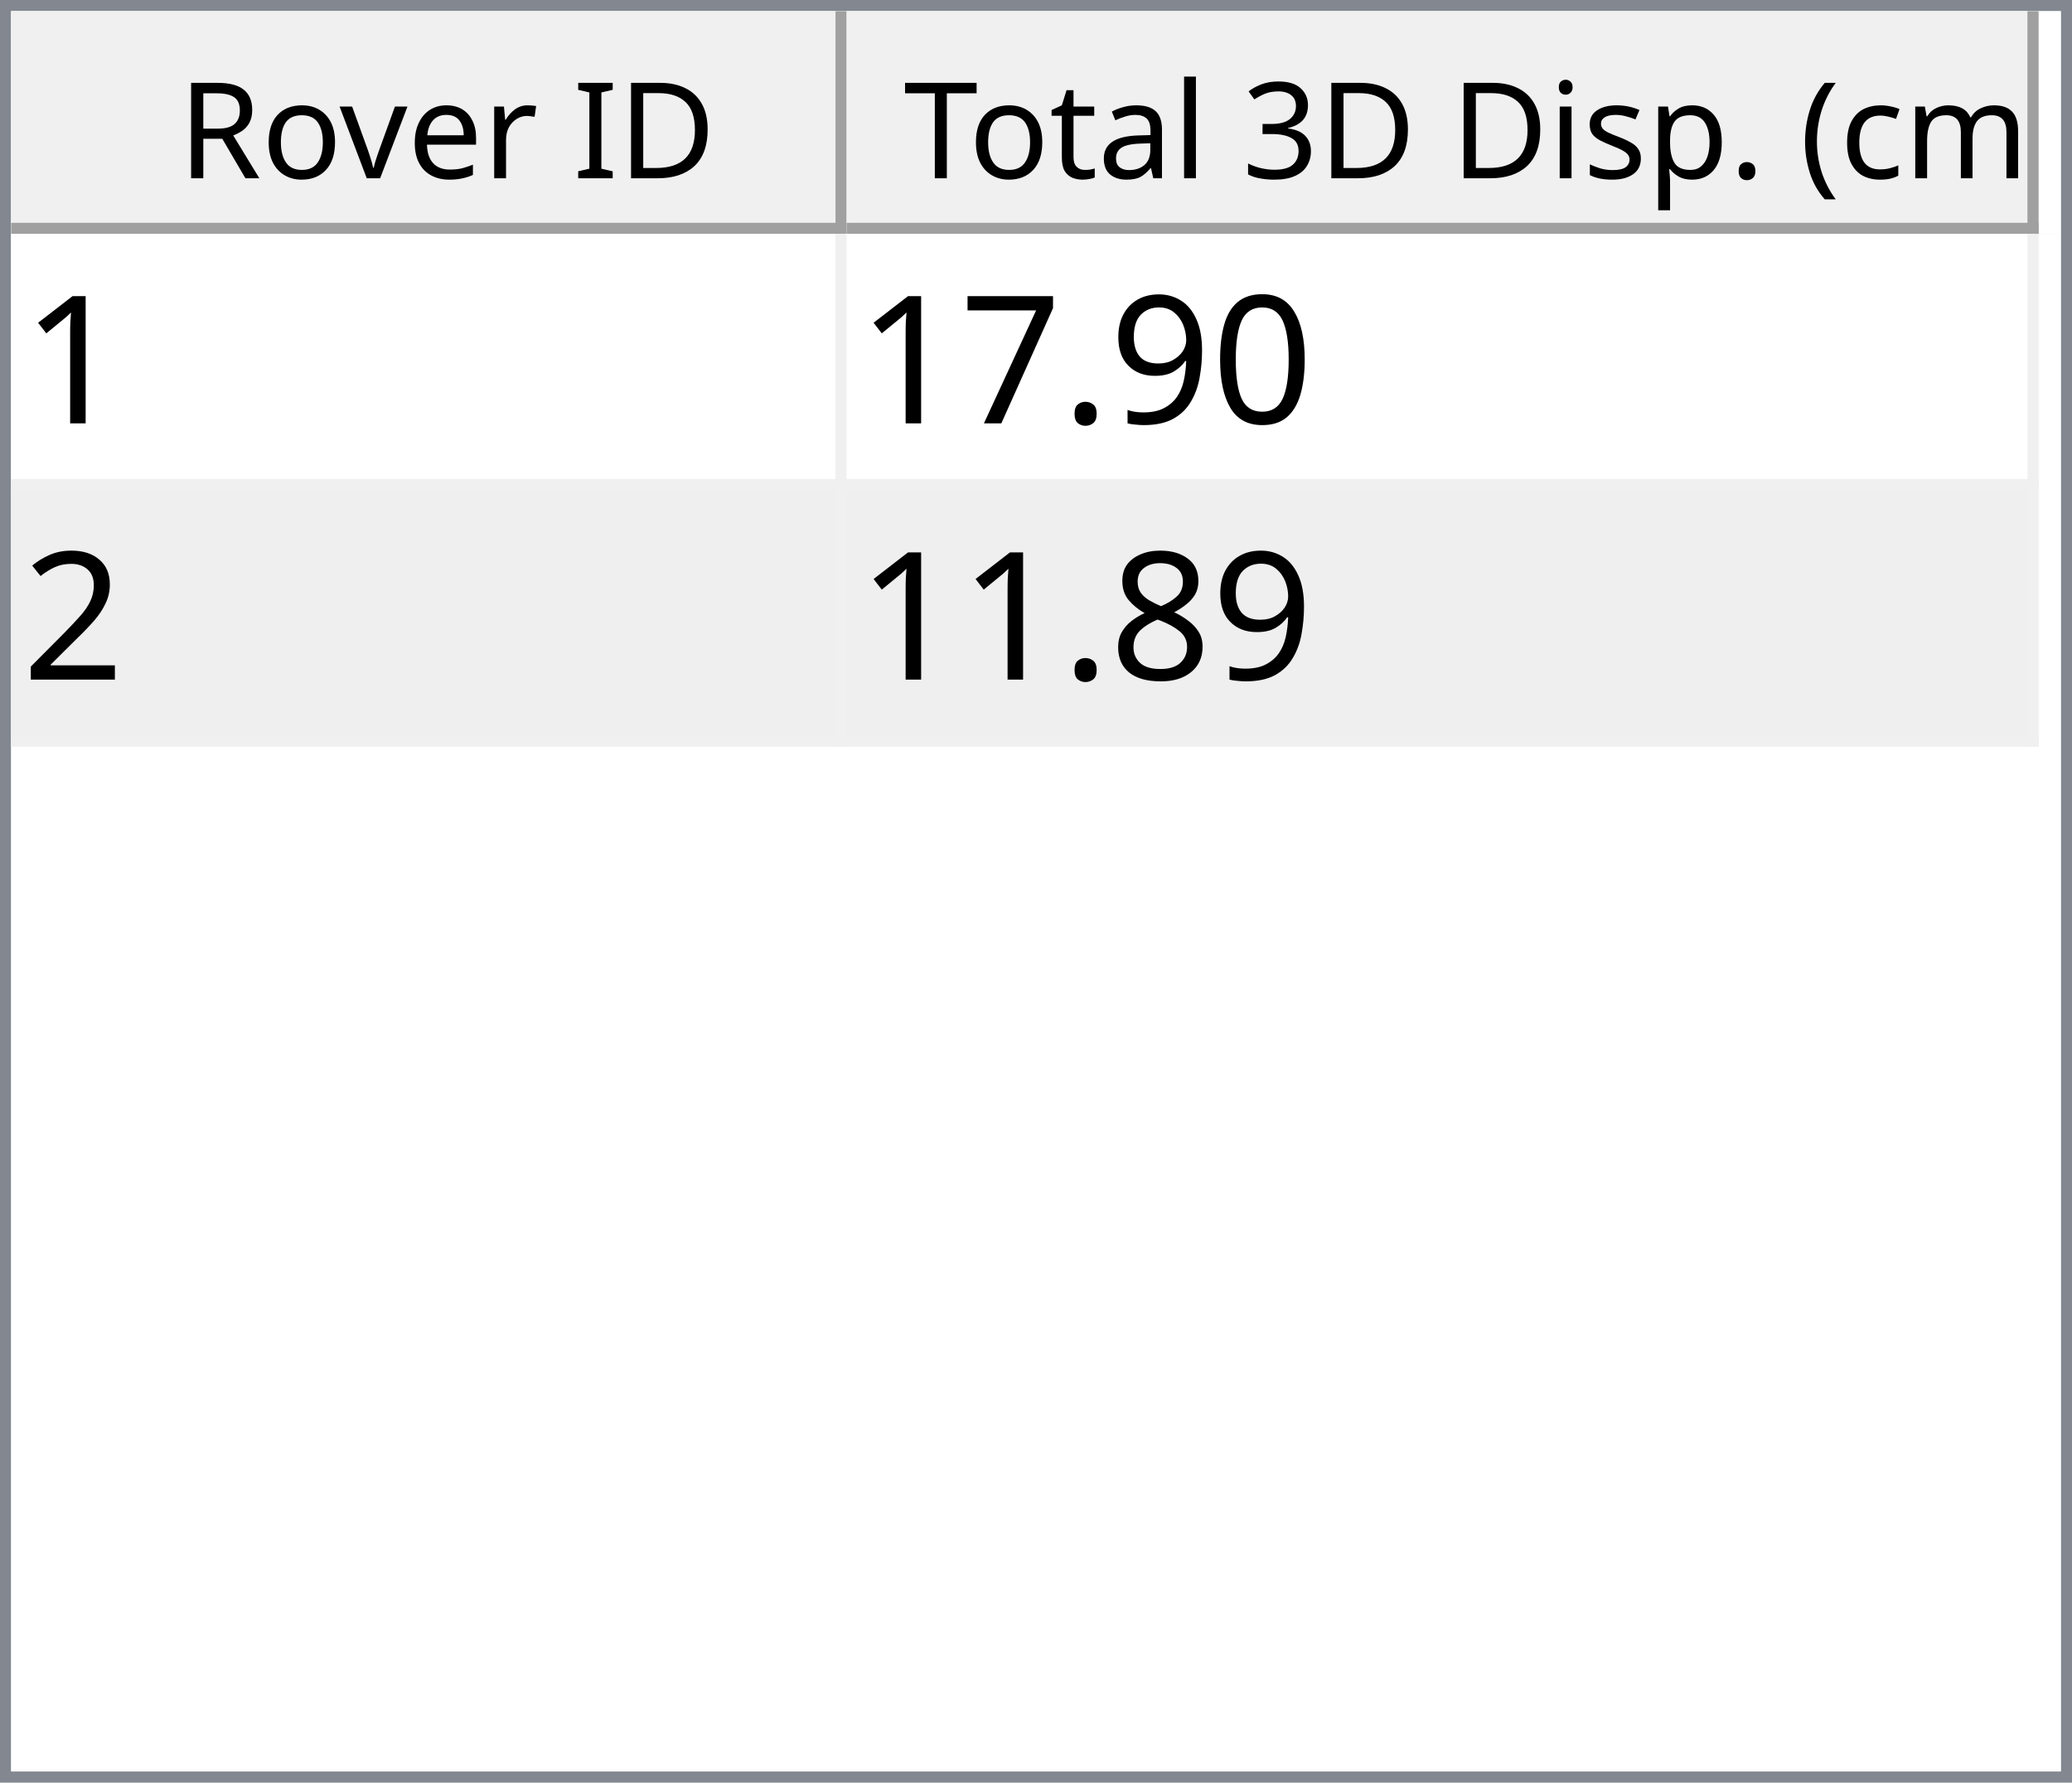
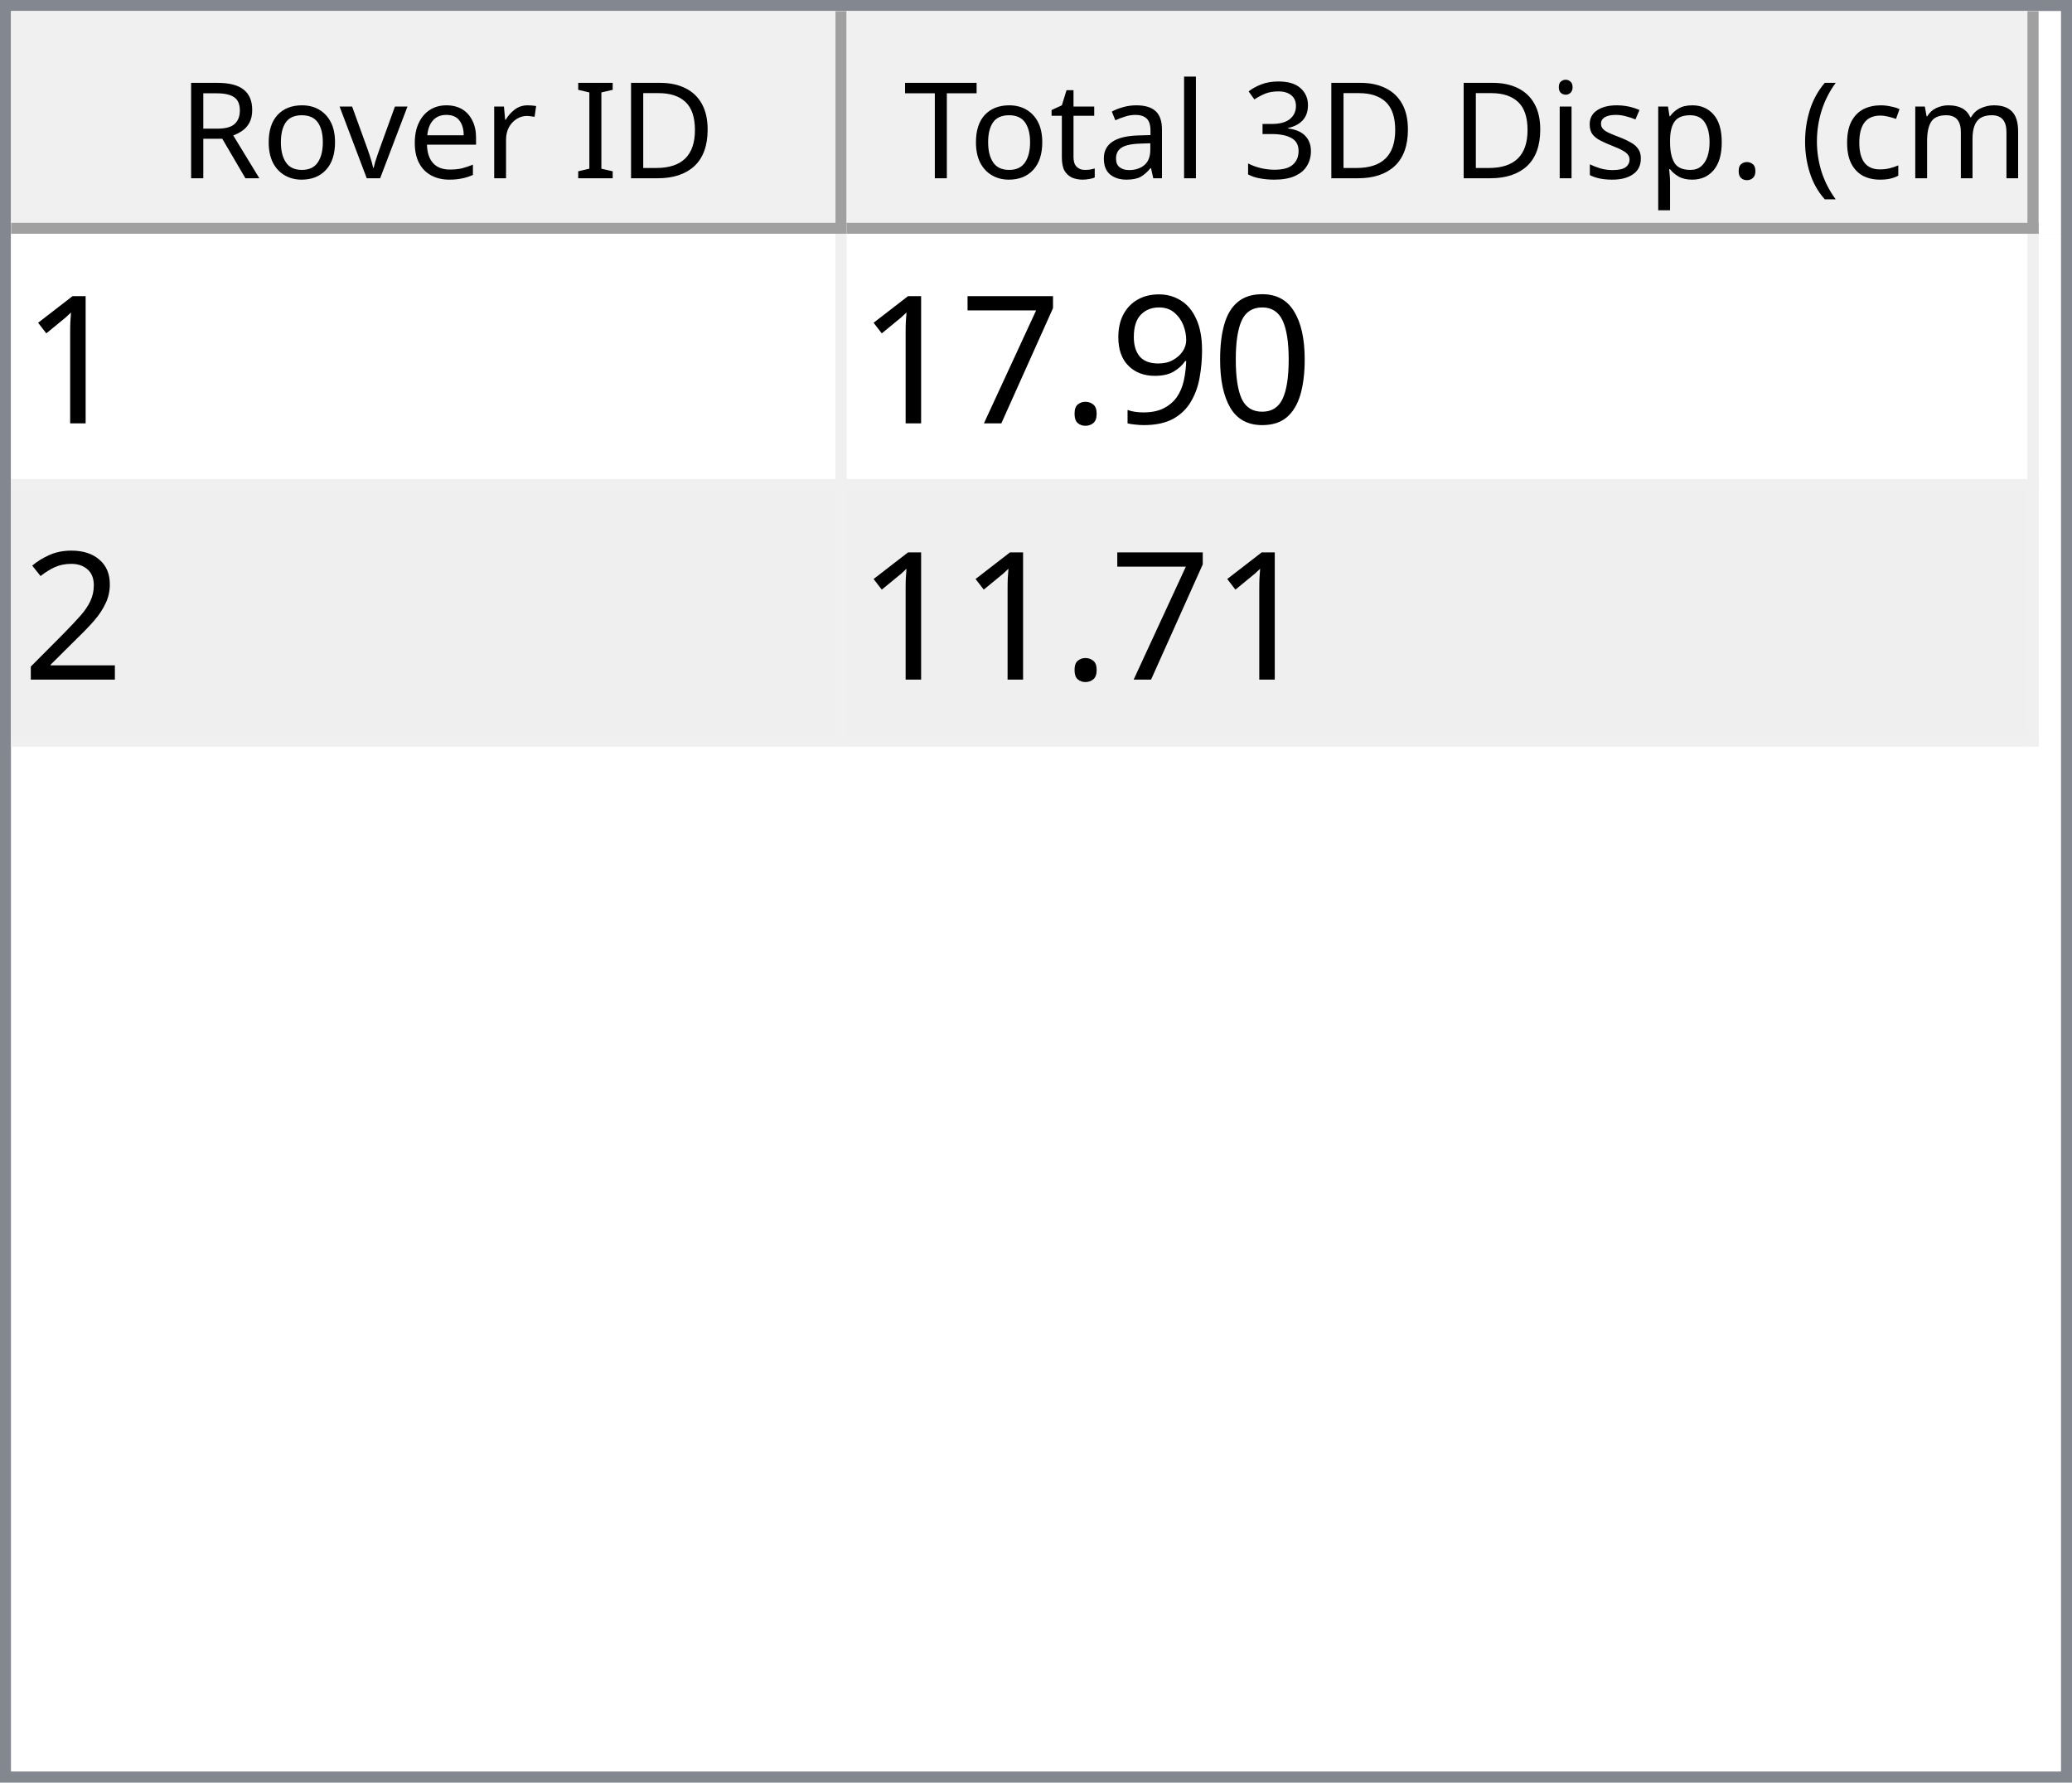
<svg xmlns="http://www.w3.org/2000/svg" style="fill-opacity:1; color-rendering:auto; color-interpolation:auto; text-rendering:auto; stroke:black; stroke-linecap:square; stroke-miterlimit:10; shape-rendering:auto; stroke-opacity:1; fill:black; stroke-dasharray:none; font-weight:normal; stroke-width:1; font-family:'Dialog'; font-style:normal; stroke-linejoin:miter; font-size:12px; stroke-dashoffset:0; image-rendering:auto;" width="186" height="160">
  <defs id="genericDefs" />
  <g>
    <defs id="defs1">
      <clipPath clipPathUnits="userSpaceOnUse" id="clipPath1">
        <path d="M0 0 L186 0 L186 160 L0 160 L0 0 Z" />
      </clipPath>
      <clipPath clipPathUnits="userSpaceOnUse" id="clipPath2">
        <path d="M0 0 L0 160 L186 160 L186 0 Z" />
      </clipPath>
      <clipPath clipPathUnits="userSpaceOnUse" id="clipPath3">
        <path d="M0 0 L0 20 L184 20 L184 0 Z" />
      </clipPath>
      <clipPath clipPathUnits="userSpaceOnUse" id="clipPath4">
        <path d="M0 0 L0 20 L75 20 L75 0 Z" />
      </clipPath>
      <clipPath clipPathUnits="userSpaceOnUse" id="clipPath5">
        <path d="M1 1 L1 19 L74 19 L74 1 Z" />
      </clipPath>
      <clipPath clipPathUnits="userSpaceOnUse" id="clipPath6">
        <path d="M0 0 L0 18 L73 18 L73 0 Z" />
      </clipPath>
      <clipPath clipPathUnits="userSpaceOnUse" id="clipPath7">
        <path d="M-0.5 -0.5 L-0.5 19.5 L74.5 19.5 L74.5 -0.5 Z" />
      </clipPath>
      <clipPath clipPathUnits="userSpaceOnUse" id="clipPath8">
        <path d="M0 0 L0 20 L107 20 L107 0 Z" />
      </clipPath>
      <clipPath clipPathUnits="userSpaceOnUse" id="clipPath9">
        <path d="M1 1 L1 19 L106 19 L106 1 Z" />
      </clipPath>
      <clipPath clipPathUnits="userSpaceOnUse" id="clipPath10">
        <path d="M0 0 L0 18 L105 18 L105 0 Z" />
      </clipPath>
      <clipPath clipPathUnits="userSpaceOnUse" id="clipPath11">
        <path d="M-0.5 -0.5 L-0.5 19.5 L106.5 19.5 L106.5 -0.5 Z" />
      </clipPath>
      <clipPath clipPathUnits="userSpaceOnUse" id="clipPath12">
        <path d="M0 0 L0 138 L184 138 L184 0 Z" />
      </clipPath>
      <clipPath clipPathUnits="userSpaceOnUse" id="clipPath13">
        <path d="M0 0 L0 46 L182 46 L182 0 Z" />
      </clipPath>
      <clipPath clipPathUnits="userSpaceOnUse" id="clipPath14">
        <path d="M-0.5 -0.5 L-0.5 45.5 L181.5 45.5 L181.5 -0.5 Z" />
      </clipPath>
      <clipPath clipPathUnits="userSpaceOnUse" id="clipPath15">
        <path d="M0 0 L0 22 L74 22 L74 0 Z" />
      </clipPath>
      <clipPath clipPathUnits="userSpaceOnUse" id="clipPath16">
        <path d="M0 0 L0 22 L106 22 L106 0 Z" />
      </clipPath>
      <font horiz-adv-x="64.551" id="font1">
        <font-face ascent="107.91" descent="25.098" units-per-em="100" style="font-style:normal; font-family:Segoe UI; font-weight:normal;" />
        <missing-glyph horiz-adv-x="64.551" d="M8.109 0 L8.109 68.266 L56.453 68.266 L56.453 0 L8.109 0 ZM15.328 7.234 L49.219 7.234 L49.219 61.031 L15.328 61.031 L15.328 7.234 Z" />
        <glyph unicode="D" horiz-adv-x="70.117" d="M9.188 0 L9.188 70.016 L28.516 70.016 Q65.531 70.016 65.531 35.891 Q65.531 19.672 55.25 9.836 Q44.969 0 27.734 0 L9.188 0 ZM17.391 62.594 L17.391 7.422 L27.828 7.422 Q41.609 7.422 49.273 14.797 Q56.938 22.172 56.938 35.688 Q56.938 62.594 28.328 62.594 L17.391 62.594 Z" />
        <glyph unicode="I" horiz-adv-x="26.611" d="M17.391 0 L9.188 0 L9.188 70.016 L17.391 70.016 L17.391 0 Z" />
        <glyph unicode=" " horiz-adv-x="27.393" d="" />
        <glyph unicode="r" horiz-adv-x="34.766" d="M34.188 41.891 Q32.078 43.5 28.125 43.5 Q23 43.5 19.555 38.672 Q16.109 33.844 16.109 25.484 L16.109 0 L8.109 0 L8.109 50 L16.109 50 L16.109 39.703 L16.312 39.703 Q18.016 44.969 21.531 47.922 Q25.047 50.875 29.391 50.875 Q32.516 50.875 34.188 50.203 L34.188 41.891 Z" />
        <glyph unicode="e" horiz-adv-x="52.295" d="M48.297 23 L12.984 23 Q13.188 14.656 17.484 10.109 Q21.781 5.562 29.297 5.562 Q37.75 5.562 44.828 11.141 L44.828 3.609 Q38.234 -1.172 27.391 -1.172 Q16.797 -1.172 10.742 5.641 Q4.688 12.453 4.688 24.812 Q4.688 36.469 11.305 43.82 Q17.922 51.172 27.734 51.172 Q37.547 51.172 42.922 44.828 Q48.297 38.484 48.297 27.203 L48.297 23 ZM40.094 29.781 Q40.047 36.719 36.75 40.578 Q33.453 44.438 27.594 44.438 Q21.922 44.438 17.969 40.383 Q14.016 36.328 13.094 29.781 L40.094 29.781 Z" />
        <glyph unicode="v" horiz-adv-x="47.9" d="M47.406 50 L27.484 0 L19.625 0 L0.688 50 L9.469 50 L22.172 13.672 Q23.578 9.672 23.922 6.688 L24.125 6.688 Q24.609 10.453 25.688 13.484 L38.969 50 L47.406 50 Z" />
        <glyph unicode="o" horiz-adv-x="58.594" d="M29 -1.172 Q17.922 -1.172 11.305 5.836 Q4.688 12.844 4.688 24.422 Q4.688 37.016 11.57 44.094 Q18.453 51.172 30.172 51.172 Q41.359 51.172 47.633 44.289 Q53.906 37.406 53.906 25.203 Q53.906 13.234 47.141 6.031 Q40.375 -1.172 29 -1.172 ZM29.594 44.438 Q21.875 44.438 17.383 39.188 Q12.891 33.938 12.891 24.703 Q12.891 15.828 17.43 10.695 Q21.969 5.562 29.594 5.562 Q37.359 5.562 41.531 10.594 Q45.703 15.625 45.703 24.906 Q45.703 34.281 41.531 39.359 Q37.359 44.438 29.594 44.438 Z" />
        <glyph unicode="R" horiz-adv-x="59.814" d="M59.375 0 L49.609 0 L37.891 19.625 Q36.281 22.359 34.766 24.289 Q33.25 26.219 31.664 27.438 Q30.078 28.656 28.25 29.219 Q26.422 29.781 24.125 29.781 L17.391 29.781 L17.391 0 L9.188 0 L9.188 70.016 L30.078 70.016 Q34.672 70.016 38.555 68.867 Q42.438 67.719 45.289 65.375 Q48.141 63.031 49.758 59.547 Q51.375 56.062 51.375 51.375 Q51.375 47.703 50.273 44.656 Q49.172 41.609 47.148 39.211 Q45.125 36.812 42.266 35.133 Q39.406 33.453 35.844 32.516 L35.844 32.328 Q37.594 31.547 38.891 30.547 Q40.188 29.547 41.359 28.18 Q42.531 26.812 43.68 25.078 Q44.828 23.344 46.234 21.047 L59.375 0 ZM17.391 62.594 L17.391 37.203 L28.516 37.203 Q31.594 37.203 34.203 38.133 Q36.812 39.062 38.719 40.797 Q40.625 42.531 41.703 45.047 Q42.781 47.562 42.781 50.688 Q42.781 56.297 39.141 59.445 Q35.5 62.594 28.609 62.594 L17.391 62.594 Z" />
        <glyph unicode=")" horiz-adv-x="30.176" d="M8.297 -15.922 L1.172 -15.922 Q16.406 2.344 16.406 26.812 Q16.406 51.469 1.078 70.016 L8.297 70.016 Q23.531 52.156 23.531 26.703 Q23.531 1.375 8.297 -15.922 Z" />
        <glyph unicode="m" horiz-adv-x="86.133" d="M79.109 0 L71.094 0 L71.094 28.719 Q71.094 37.016 68.531 40.727 Q65.969 44.438 59.906 44.438 Q54.781 44.438 51.195 39.75 Q47.609 35.062 47.609 28.516 L47.609 0 L39.594 0 L39.594 29.688 Q39.594 44.438 28.219 44.438 Q22.953 44.438 19.531 40.016 Q16.109 35.594 16.109 28.516 L16.109 0 L8.109 0 L8.109 50 L16.109 50 L16.109 42.094 L16.312 42.094 Q21.625 51.172 31.844 51.172 Q36.969 51.172 40.773 48.312 Q44.578 45.453 46 40.828 Q51.562 51.172 62.594 51.172 Q79.109 51.172 79.109 30.812 L79.109 0 Z" />
        <glyph unicode="c" horiz-adv-x="46.191" d="M42.188 2.297 Q36.422 -1.172 28.516 -1.172 Q17.828 -1.172 11.258 5.789 Q4.688 12.75 4.688 23.828 Q4.688 36.188 11.766 43.68 Q18.844 51.172 30.672 51.172 Q37.25 51.172 42.281 48.734 L42.281 40.531 Q36.719 44.438 30.375 44.438 Q22.703 44.438 17.797 38.945 Q12.891 33.453 12.891 24.516 Q12.891 15.719 17.508 10.641 Q22.125 5.562 29.891 5.562 Q36.422 5.562 42.188 9.906 L42.188 2.297 Z" />
        <glyph unicode="(" horiz-adv-x="30.176" d="M29.109 -15.922 L21.969 -15.922 Q6.844 1.375 6.844 26.703 Q6.844 52.156 21.969 70.016 L29.203 70.016 Q13.875 51.469 13.875 26.812 Q13.875 2.344 29.109 -15.922 Z" />
        <glyph unicode="." horiz-adv-x="21.68" d="M10.891 -1.078 Q8.641 -1.078 7.055 0.539 Q5.469 2.156 5.469 4.391 Q5.469 6.641 7.055 8.273 Q8.641 9.906 10.891 9.906 Q13.188 9.906 14.797 8.273 Q16.406 6.641 16.406 4.391 Q16.406 2.156 14.797 0.539 Q13.188 -1.078 10.891 -1.078 Z" />
        <glyph unicode="p" horiz-adv-x="58.789" d="M16.312 7.234 L16.109 7.234 L16.109 -23 L8.109 -23 L8.109 50 L16.109 50 L16.109 41.219 L16.312 41.219 Q22.219 51.172 33.594 51.172 Q43.266 51.172 48.688 44.461 Q54.109 37.75 54.109 26.469 Q54.109 13.922 48 6.375 Q41.891 -1.172 31.297 -1.172 Q21.578 -1.172 16.312 7.234 ZM16.109 27.391 L16.109 20.406 Q16.109 14.203 20.141 9.883 Q24.172 5.562 30.375 5.562 Q37.641 5.562 41.773 11.133 Q45.906 16.703 45.906 26.609 Q45.906 34.969 42.047 39.703 Q38.188 44.438 31.594 44.438 Q24.609 44.438 20.359 39.578 Q16.109 34.719 16.109 27.391 Z" />
        <glyph unicode="s" horiz-adv-x="42.432" d="M5.078 1.812 L5.078 10.406 Q11.625 5.562 19.484 5.562 Q30.031 5.562 30.031 12.594 Q30.031 14.594 29.125 15.992 Q28.219 17.391 26.68 18.461 Q25.141 19.531 23.07 20.383 Q21 21.234 18.609 22.172 Q15.281 23.484 12.766 24.828 Q10.25 26.172 8.57 27.859 Q6.891 29.547 6.031 31.695 Q5.172 33.844 5.172 36.719 Q5.172 40.234 6.789 42.945 Q8.406 45.656 11.086 47.484 Q13.766 49.312 17.211 50.242 Q20.656 51.172 24.312 51.172 Q30.812 51.172 35.938 48.922 L35.938 40.828 Q30.422 44.438 23.25 44.438 Q21 44.438 19.195 43.922 Q17.391 43.406 16.094 42.477 Q14.797 41.547 14.086 40.258 Q13.375 38.969 13.375 37.406 Q13.375 35.453 14.086 34.133 Q14.797 32.812 16.164 31.789 Q17.531 30.766 19.484 29.938 Q21.438 29.109 23.922 28.125 Q27.25 26.859 29.883 25.516 Q32.516 24.172 34.375 22.484 Q36.234 20.797 37.234 18.602 Q38.234 16.406 38.234 13.375 Q38.234 9.672 36.602 6.938 Q34.969 4.203 32.234 2.398 Q29.5 0.594 25.93 -0.289 Q22.359 -1.172 18.453 -1.172 Q10.75 -1.172 5.078 1.812 Z" />
        <glyph unicode="i" horiz-adv-x="24.219" d="M12.203 62.703 Q10.062 62.703 8.547 64.164 Q7.031 65.625 7.031 67.875 Q7.031 70.125 8.547 71.609 Q10.062 73.094 12.203 73.094 Q14.406 73.094 15.945 71.609 Q17.484 70.125 17.484 67.875 Q17.484 65.719 15.945 64.211 Q14.406 62.703 12.203 62.703 ZM16.109 0 L8.109 0 L8.109 50 L16.109 50 L16.109 0 Z" />
        <glyph unicode="3" horiz-adv-x="53.906" d="M46.531 19.828 Q46.531 15.094 44.75 11.211 Q42.969 7.328 39.719 4.57 Q36.469 1.812 31.93 0.297 Q27.391 -1.219 21.922 -1.219 Q11.922 -1.219 6 2.594 L6 11.188 Q13.094 5.609 22.219 5.609 Q25.875 5.609 28.828 6.539 Q31.781 7.469 33.906 9.227 Q36.031 10.984 37.18 13.477 Q38.328 15.969 38.328 19.094 Q38.328 32.812 18.797 32.812 L12.984 32.812 L12.984 39.594 L18.5 39.594 Q35.797 39.594 35.797 52.484 Q35.797 64.406 22.609 64.406 Q15.188 64.406 8.688 59.422 L8.688 67.188 Q15.375 71.188 24.609 71.188 Q29 71.188 32.57 69.969 Q36.141 68.75 38.68 66.555 Q41.219 64.359 42.609 61.281 Q44 58.203 44 54.5 Q44 40.672 30.031 36.719 L30.031 36.531 Q33.594 36.141 36.625 34.797 Q39.656 33.453 41.852 31.305 Q44.047 29.156 45.289 26.25 Q46.531 23.344 46.531 19.828 Z" />
        <glyph unicode="l" horiz-adv-x="24.219" d="M16.109 0 L8.109 0 L8.109 74.031 L16.109 74.031 L16.109 0 Z" />
        <glyph unicode="a" horiz-adv-x="50.879" d="M43.891 0 L35.891 0 L35.891 7.812 L35.688 7.812 Q30.469 -1.172 20.312 -1.172 Q12.844 -1.172 8.617 2.781 Q4.391 6.734 4.391 13.281 Q4.391 27.297 20.906 29.594 L35.891 31.688 Q35.891 44.438 25.594 44.438 Q16.547 44.438 9.281 38.281 L9.281 46.484 Q16.656 51.172 26.266 51.172 Q43.891 51.172 43.891 32.516 L43.891 0 ZM35.891 25.297 L23.828 23.641 Q18.266 22.859 15.43 20.875 Q12.594 18.891 12.594 13.875 Q12.594 10.203 15.211 7.883 Q17.828 5.562 22.172 5.562 Q28.125 5.562 32.008 9.742 Q35.891 13.922 35.891 20.312 L35.891 25.297 Z" />
        <glyph unicode="t" horiz-adv-x="33.887" d="M31.297 0.484 Q28.469 -1.078 23.828 -1.078 Q10.688 -1.078 10.688 13.578 L10.688 43.172 L2.094 43.172 L2.094 50 L10.688 50 L10.688 62.203 L18.703 64.797 L18.703 50 L31.297 50 L31.297 43.172 L18.703 43.172 L18.703 14.984 Q18.703 9.969 20.414 7.82 Q22.125 5.672 26.078 5.672 Q29.109 5.672 31.297 7.328 L31.297 0.484 Z" />
        <glyph unicode="T" horiz-adv-x="52.393" d="M50.594 62.594 L30.375 62.594 L30.375 0 L22.172 0 L22.172 62.594 L2 62.594 L2 70.016 L50.594 70.016 L50.594 62.594 Z" />
      </font>
      <font horiz-adv-x="75.0" id="font2">
        <font-face ascent="100.537" descent="21.973" units-per-em="100" style="font-style:normal; font-family:sans-serif; font-weight:normal;" />
        <missing-glyph horiz-adv-x="75.0" d="M12.5 0 L12.5 62.5 L62.5 62.5 L62.5 0 L12.5 0 ZM14.062 1.562 L60.938 1.562 L60.938 60.938 L14.062 60.938 L14.062 1.562 Z" />
        <glyph unicode="1" horiz-adv-x="55.615" d="M37.25 0 L28.469 0 L28.469 56 Q25.297 52.984 20.141 49.953 Q14.984 46.922 10.891 45.406 L10.891 53.906 Q18.266 57.375 23.781 62.305 Q29.297 67.234 31.594 71.875 L37.25 71.875 L37.25 0 Z" />
        <glyph unicode="0" horiz-adv-x="55.615" d="M4.156 35.297 Q4.156 48 6.766 55.742 Q9.375 63.484 14.523 67.68 Q19.672 71.875 27.484 71.875 Q33.25 71.875 37.594 69.555 Q41.938 67.234 44.773 62.867 Q47.609 58.5 49.219 52.227 Q50.828 45.953 50.828 35.297 Q50.828 22.703 48.242 14.969 Q45.656 7.234 40.508 3.008 Q35.359 -1.219 27.484 -1.219 Q17.141 -1.219 11.234 6.203 Q4.156 15.141 4.156 35.297 ZM13.188 35.297 Q13.188 17.672 17.312 11.836 Q21.438 6 27.484 6 Q33.547 6 37.672 11.859 Q41.797 17.719 41.797 35.297 Q41.797 52.984 37.672 58.789 Q33.547 64.594 27.391 64.594 Q21.344 64.594 17.719 59.469 Q13.188 52.938 13.188 35.297 Z" />
        <glyph unicode="9" horiz-adv-x="55.615" d="M5.469 16.547 L13.922 17.328 Q14.984 11.375 18.016 8.688 Q21.047 6 25.781 6 Q29.828 6 32.883 7.859 Q35.938 9.719 37.891 12.82 Q39.844 15.922 41.164 21.195 Q42.484 26.469 42.484 31.938 Q42.484 32.516 42.438 33.688 Q39.797 29.5 35.234 26.883 Q30.672 24.266 25.344 24.266 Q16.453 24.266 10.305 30.711 Q4.156 37.156 4.156 47.703 Q4.156 58.594 10.578 65.234 Q17 71.875 26.656 71.875 Q33.641 71.875 39.43 68.117 Q45.219 64.359 48.219 57.398 Q51.219 50.438 51.219 37.25 Q51.219 23.531 48.242 15.406 Q45.266 7.281 39.383 3.031 Q33.5 -1.219 25.594 -1.219 Q17.188 -1.219 11.867 3.445 Q6.547 8.109 5.469 16.547 ZM41.453 48.141 Q41.453 55.719 37.43 60.156 Q33.406 64.594 27.734 64.594 Q21.875 64.594 17.531 59.812 Q13.188 55.031 13.188 47.406 Q13.188 40.578 17.312 36.305 Q21.438 32.031 27.484 32.031 Q33.594 32.031 37.523 36.305 Q41.453 40.578 41.453 48.141 Z" />
        <glyph unicode="." horiz-adv-x="27.783" d="M9.078 0 L9.078 10.016 L19.094 10.016 L19.094 0 L9.078 0 Z" />
        <glyph unicode="7" horiz-adv-x="55.615" d="M4.734 62.203 L4.734 70.656 L51.078 70.656 L51.078 63.812 Q44.234 56.547 37.523 44.484 Q30.812 32.422 27.156 19.672 Q24.516 10.688 23.781 0 L14.75 0 Q14.891 8.453 18.062 20.414 Q21.234 32.375 27.172 43.484 Q33.109 54.594 39.797 62.203 L4.734 62.203 Z" />
        <glyph unicode="2" horiz-adv-x="55.615" d="M50.344 8.453 L50.344 0 L3.031 0 Q2.938 3.172 4.047 6.109 Q5.859 10.938 9.836 15.625 Q13.812 20.312 21.344 26.469 Q33.016 36.031 37.117 41.625 Q41.219 47.219 41.219 52.203 Q41.219 57.422 37.477 61.008 Q33.734 64.594 27.734 64.594 Q21.391 64.594 17.578 60.789 Q13.766 56.984 13.719 50.25 L4.688 51.172 Q5.609 61.281 11.664 66.578 Q17.719 71.875 27.938 71.875 Q38.234 71.875 44.242 66.164 Q50.25 60.453 50.25 52 Q50.25 47.703 48.492 43.555 Q46.734 39.406 42.656 34.812 Q38.578 30.219 29.109 22.219 Q21.188 15.578 18.945 13.211 Q16.703 10.844 15.234 8.453 L50.344 8.453 Z" />
-         <glyph unicode="8" horiz-adv-x="55.615" d="M17.672 38.812 Q12.203 40.828 9.57 44.539 Q6.938 48.25 6.938 53.422 Q6.938 61.234 12.555 66.555 Q18.172 71.875 27.484 71.875 Q36.859 71.875 42.578 66.43 Q48.297 60.984 48.297 53.172 Q48.297 48.188 45.68 44.508 Q43.062 40.828 37.75 38.812 Q44.344 36.672 47.781 31.883 Q51.219 27.094 51.219 20.453 Q51.219 11.281 44.727 5.031 Q38.234 -1.219 27.641 -1.219 Q17.047 -1.219 10.547 5.055 Q4.047 11.328 4.047 20.703 Q4.047 27.688 7.594 32.398 Q11.141 37.109 17.672 38.812 ZM15.922 53.719 Q15.922 48.641 19.195 45.414 Q22.469 42.188 27.688 42.188 Q32.766 42.188 36.016 45.383 Q39.266 48.578 39.266 53.219 Q39.266 58.062 35.914 61.359 Q32.562 64.656 27.594 64.656 Q22.562 64.656 19.242 61.43 Q15.922 58.203 15.922 53.719 ZM13.094 20.656 Q13.094 16.891 14.875 13.375 Q16.656 9.859 20.172 7.93 Q23.688 6 27.734 6 Q34.031 6 38.133 10.055 Q42.234 14.109 42.234 20.359 Q42.234 26.703 38.016 30.859 Q33.797 35.016 27.438 35.016 Q21.234 35.016 17.164 30.914 Q13.094 26.812 13.094 20.656 Z" />
      </font>
    </defs>
    <g style="fill:white; stroke:white;">
      <rect x="0" y="0" width="186" style="clip-path:url(#clipPath1); stroke:none;" height="160" />
    </g>
    <g style="fill:white; text-rendering:optimizeSpeed; color-rendering:optimizeSpeed; image-rendering:optimizeSpeed; shape-rendering:crispEdges; stroke:white; color-interpolation:sRGB;">
      <rect x="0" width="186" height="160" y="0" style="stroke:none;" />
      <path style="stroke:none;" d="M0 160 L186 160 L186 0 L0 0 Z" />
    </g>
    <g style="fill:rgb(240,240,240); font-family:'Segoe UI'; stroke:rgb(240,240,240);">
      <rect x="0" y="0" width="186" style="clip-path:url(#clipPath2); stroke:none;" height="160" />
    </g>
    <g style="fill:rgb(130,135,144); font-family:'Segoe UI'; stroke:rgb(130,135,144);">
      <path d="M0 0 L186 0 L186 160 L0 160 L0 0 ZM1 1 L185 1 L185 159 L1 159 L1 1 Z" style="fill-rule:evenodd; clip-path:url(#clipPath2); stroke:none;" />
    </g>
    <g style="fill:white; font-family:'Segoe UI'; stroke:white;" transform="translate(1,1)">
      <rect x="0" y="0" width="184" style="clip-path:url(#clipPath3); stroke:none;" height="20" />
    </g>
    <g style="fill:rgb(240,240,240); font-family:'Segoe UI'; stroke:rgb(240,240,240);" transform="translate(1,1)">
      <rect x="0" y="0" width="75" style="clip-path:url(#clipPath4); stroke:none;" height="20" />
    </g>
    <g style="font-family:'Segoe UI';" transform="translate(2,2)">
      <text x="14" xml:space="preserve" y="14" style="clip-path:url(#clipPath6); stroke:none;">Rover ID</text>
    </g>
    <g style="fill:rgb(160,160,160); font-family:'Segoe UI'; stroke:rgb(160,160,160); stroke-linejoin:bevel;" transform="translate(1.5,1.5)">
      <line x1="74" x2="74" y1="0" style="fill:none; clip-path:url(#clipPath7);" y2="19" />
    </g>
    <g style="fill:rgb(160,160,160); font-family:'Segoe UI'; stroke:rgb(160,160,160); stroke-linejoin:bevel;" transform="matrix(1,0,0,1,1,1) translate(0.5,0.5)">
      <line x1="0" x2="74" y1="19" style="fill:none; clip-path:url(#clipPath7);" y2="19" />
    </g>
    <g style="fill:rgb(240,240,240); font-family:'Segoe UI'; stroke:rgb(240,240,240);" transform="translate(76,1)">
      <rect x="0" y="0" width="107" style="clip-path:url(#clipPath8); stroke:none;" height="20" />
    </g>
    <g style="font-family:'Segoe UI';" transform="translate(77,2)">
      <text x="1" xml:space="preserve" y="14" style="clip-path:url(#clipPath10); stroke:none;"> Total 3D Disp. (cm)</text>
    </g>
    <g style="fill:rgb(160,160,160); font-family:'Segoe UI'; stroke:rgb(160,160,160); stroke-linejoin:bevel;" transform="translate(76.5,1.5)">
      <line x1="106" x2="106" y1="0" style="fill:none; clip-path:url(#clipPath11);" y2="19" />
    </g>
    <g style="fill:rgb(160,160,160); font-family:'Segoe UI'; stroke:rgb(160,160,160); stroke-linejoin:bevel;" transform="matrix(1,0,0,1,76,1) translate(0.5,0.5)">
      <line x1="0" x2="106" y1="19" style="fill:none; clip-path:url(#clipPath11);" y2="19" />
    </g>
    <g style="fill:white; font-family:'Segoe UI'; stroke:white;" transform="translate(1,21)">
      <rect x="0" y="0" width="184" style="clip-path:url(#clipPath12); stroke:none;" height="138" />
    </g>
    <g style="fill:rgb(240,240,240); font-size:16px; font-family:sans-serif; stroke:rgb(240,240,240);" transform="translate(1,21)">
      <rect x="0" y="0" width="182" style="clip-path:url(#clipPath13); stroke:none;" height="46" />
      <line transform="translate(0.5,0.5)" x1="0" x2="181" y1="22" style="clip-path:url(#clipPath14); fill:none; stroke-linejoin:bevel;" y2="22" />
    </g>
    <g transform="matrix(1,0,0,1,1,21) translate(0.5,0.5)" style="fill:rgb(240,240,240); font-size:16px; font-family:sans-serif; stroke:rgb(240,240,240); stroke-linejoin:bevel;">
      <line x1="0" x2="181" y1="45" style="fill:none; clip-path:url(#clipPath14);" y2="45" />
    </g>
    <g transform="matrix(1,0,0,1,1,21) translate(0.5,0.5)" style="fill:rgb(240,240,240); font-size:16px; font-family:sans-serif; stroke:rgb(240,240,240); stroke-linejoin:bevel;">
      <line x1="74" x2="74" y1="0" style="fill:none; clip-path:url(#clipPath14);" y2="45" />
    </g>
    <g transform="matrix(1,0,0,1,1,21) translate(0.5,0.5)" style="fill:rgb(240,240,240); font-size:16px; font-family:sans-serif; stroke:rgb(240,240,240); stroke-linejoin:bevel;">
      <line x1="181" x2="181" y1="0" style="fill:none; clip-path:url(#clipPath14);" y2="45" />
    </g>
    <g style="fill:white; font-size:16px; font-family:sans-serif; stroke:white;" transform="matrix(1,0,0,1,1,21)">
      <rect x="0" y="0" width="74" style="clip-path:url(#clipPath15); stroke:none;" height="22" />
      <text x="1" y="17" style="fill:black; clip-path:url(#clipPath15); stroke:none;" xml:space="preserve">1</text>
    </g>
    <g style="fill:white; font-size:16px; font-family:sans-serif; stroke:white;" transform="matrix(1,0,0,1,1,21) translate(75,0)">
      <rect x="0" y="0" width="106" style="clip-path:url(#clipPath16); stroke:none;" height="22" />
      <text x="1" y="17" style="fill:black; clip-path:url(#clipPath16); stroke:none;" xml:space="preserve">17.90</text>
    </g>
    <g style="fill:rgb(239,239,239); font-size:16px; font-family:sans-serif; stroke:rgb(239,239,239);" transform="matrix(1,0,0,1,1,21) translate(0,23)">
      <rect x="0" y="0" width="74" style="clip-path:url(#clipPath15); stroke:none;" height="22" />
      <text x="1" y="17" style="fill:black; clip-path:url(#clipPath15); stroke:none;" xml:space="preserve">2</text>
    </g>
    <g style="fill:rgb(239,239,239); font-size:16px; font-family:sans-serif; stroke:rgb(239,239,239);" transform="matrix(1,0,0,1,1,21) translate(75,23)">
      <rect x="0" y="0" width="106" style="clip-path:url(#clipPath16); stroke:none;" height="22" />
-       <text x="1" y="17" style="fill:black; clip-path:url(#clipPath16); stroke:none;" xml:space="preserve">11.89</text>
+       <text x="1" y="17" style="fill:black; clip-path:url(#clipPath16); stroke:none;" xml:space="preserve">11.71</text>
    </g>
  </g>
</svg>
